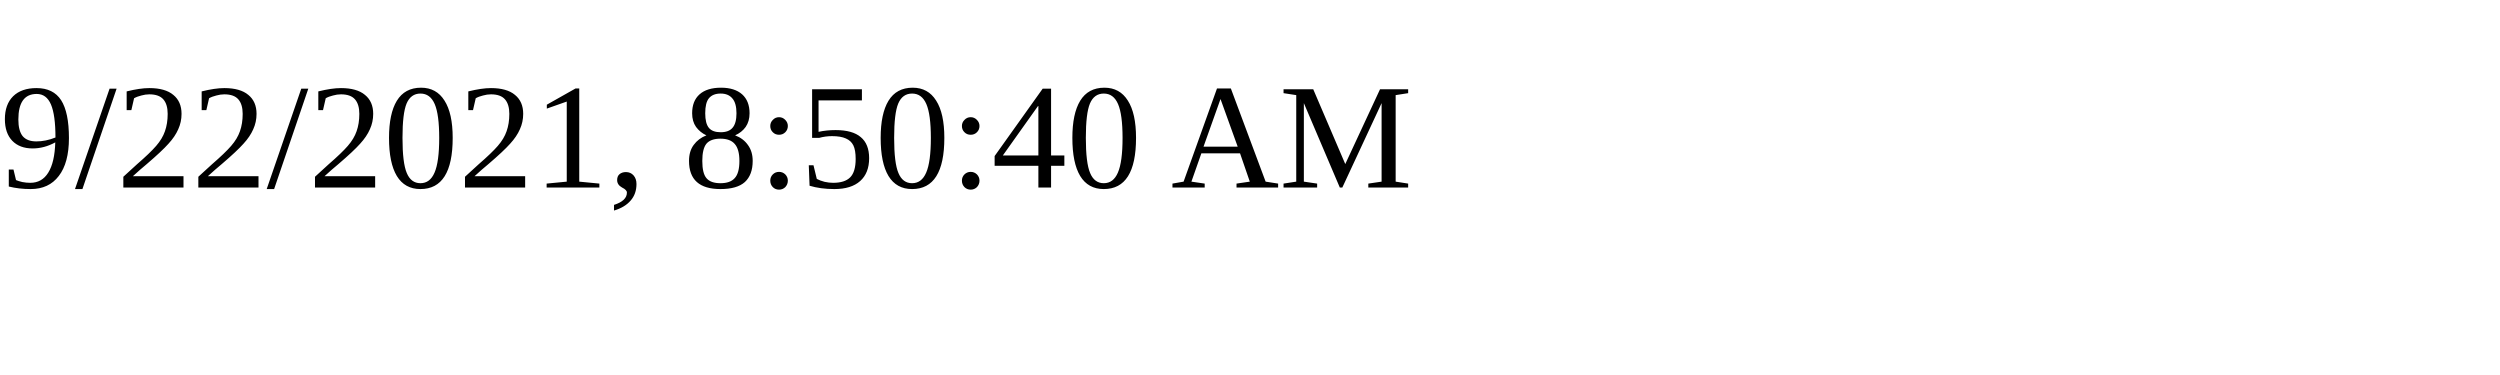
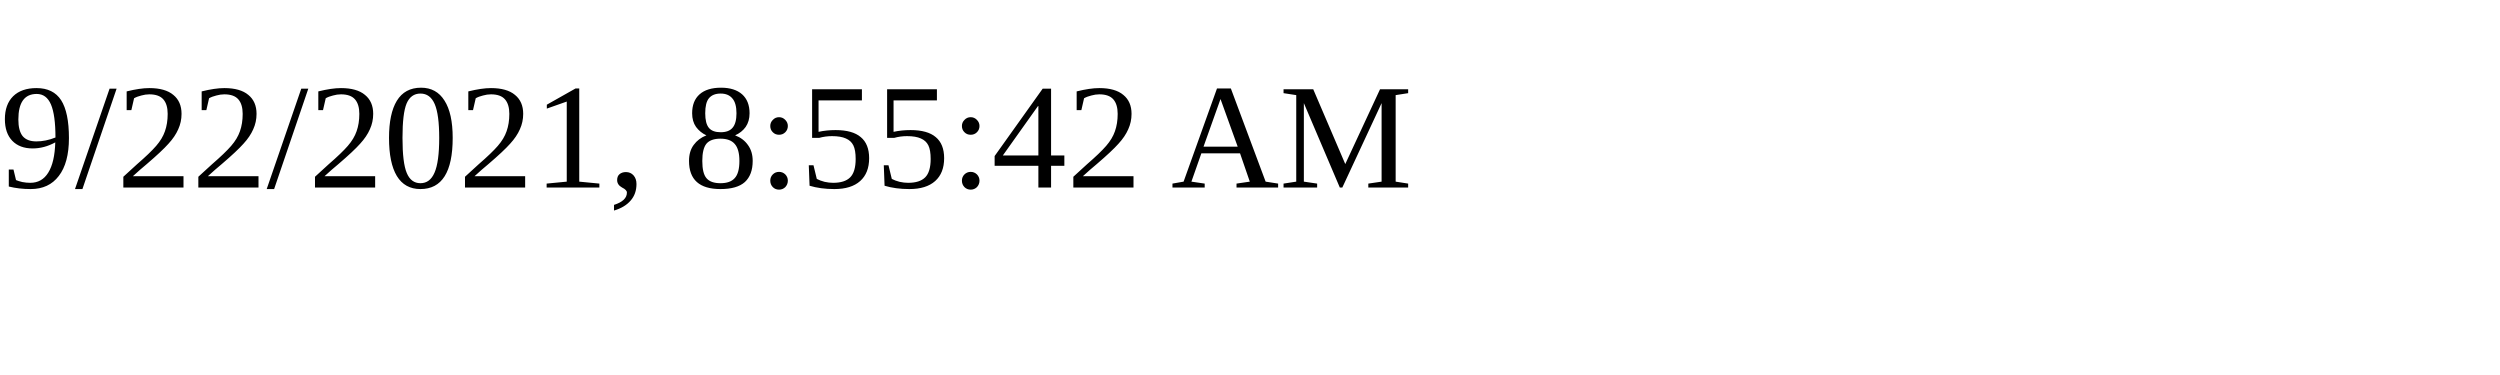
<svg xmlns="http://www.w3.org/2000/svg" height="30" width="200">
-   <text x="0" y="15">9/22/2021, 8:50:40 AM</text>
+   <text x="0" y="15">9/22/2021, 8:55:42 AM</text>
</svg>
